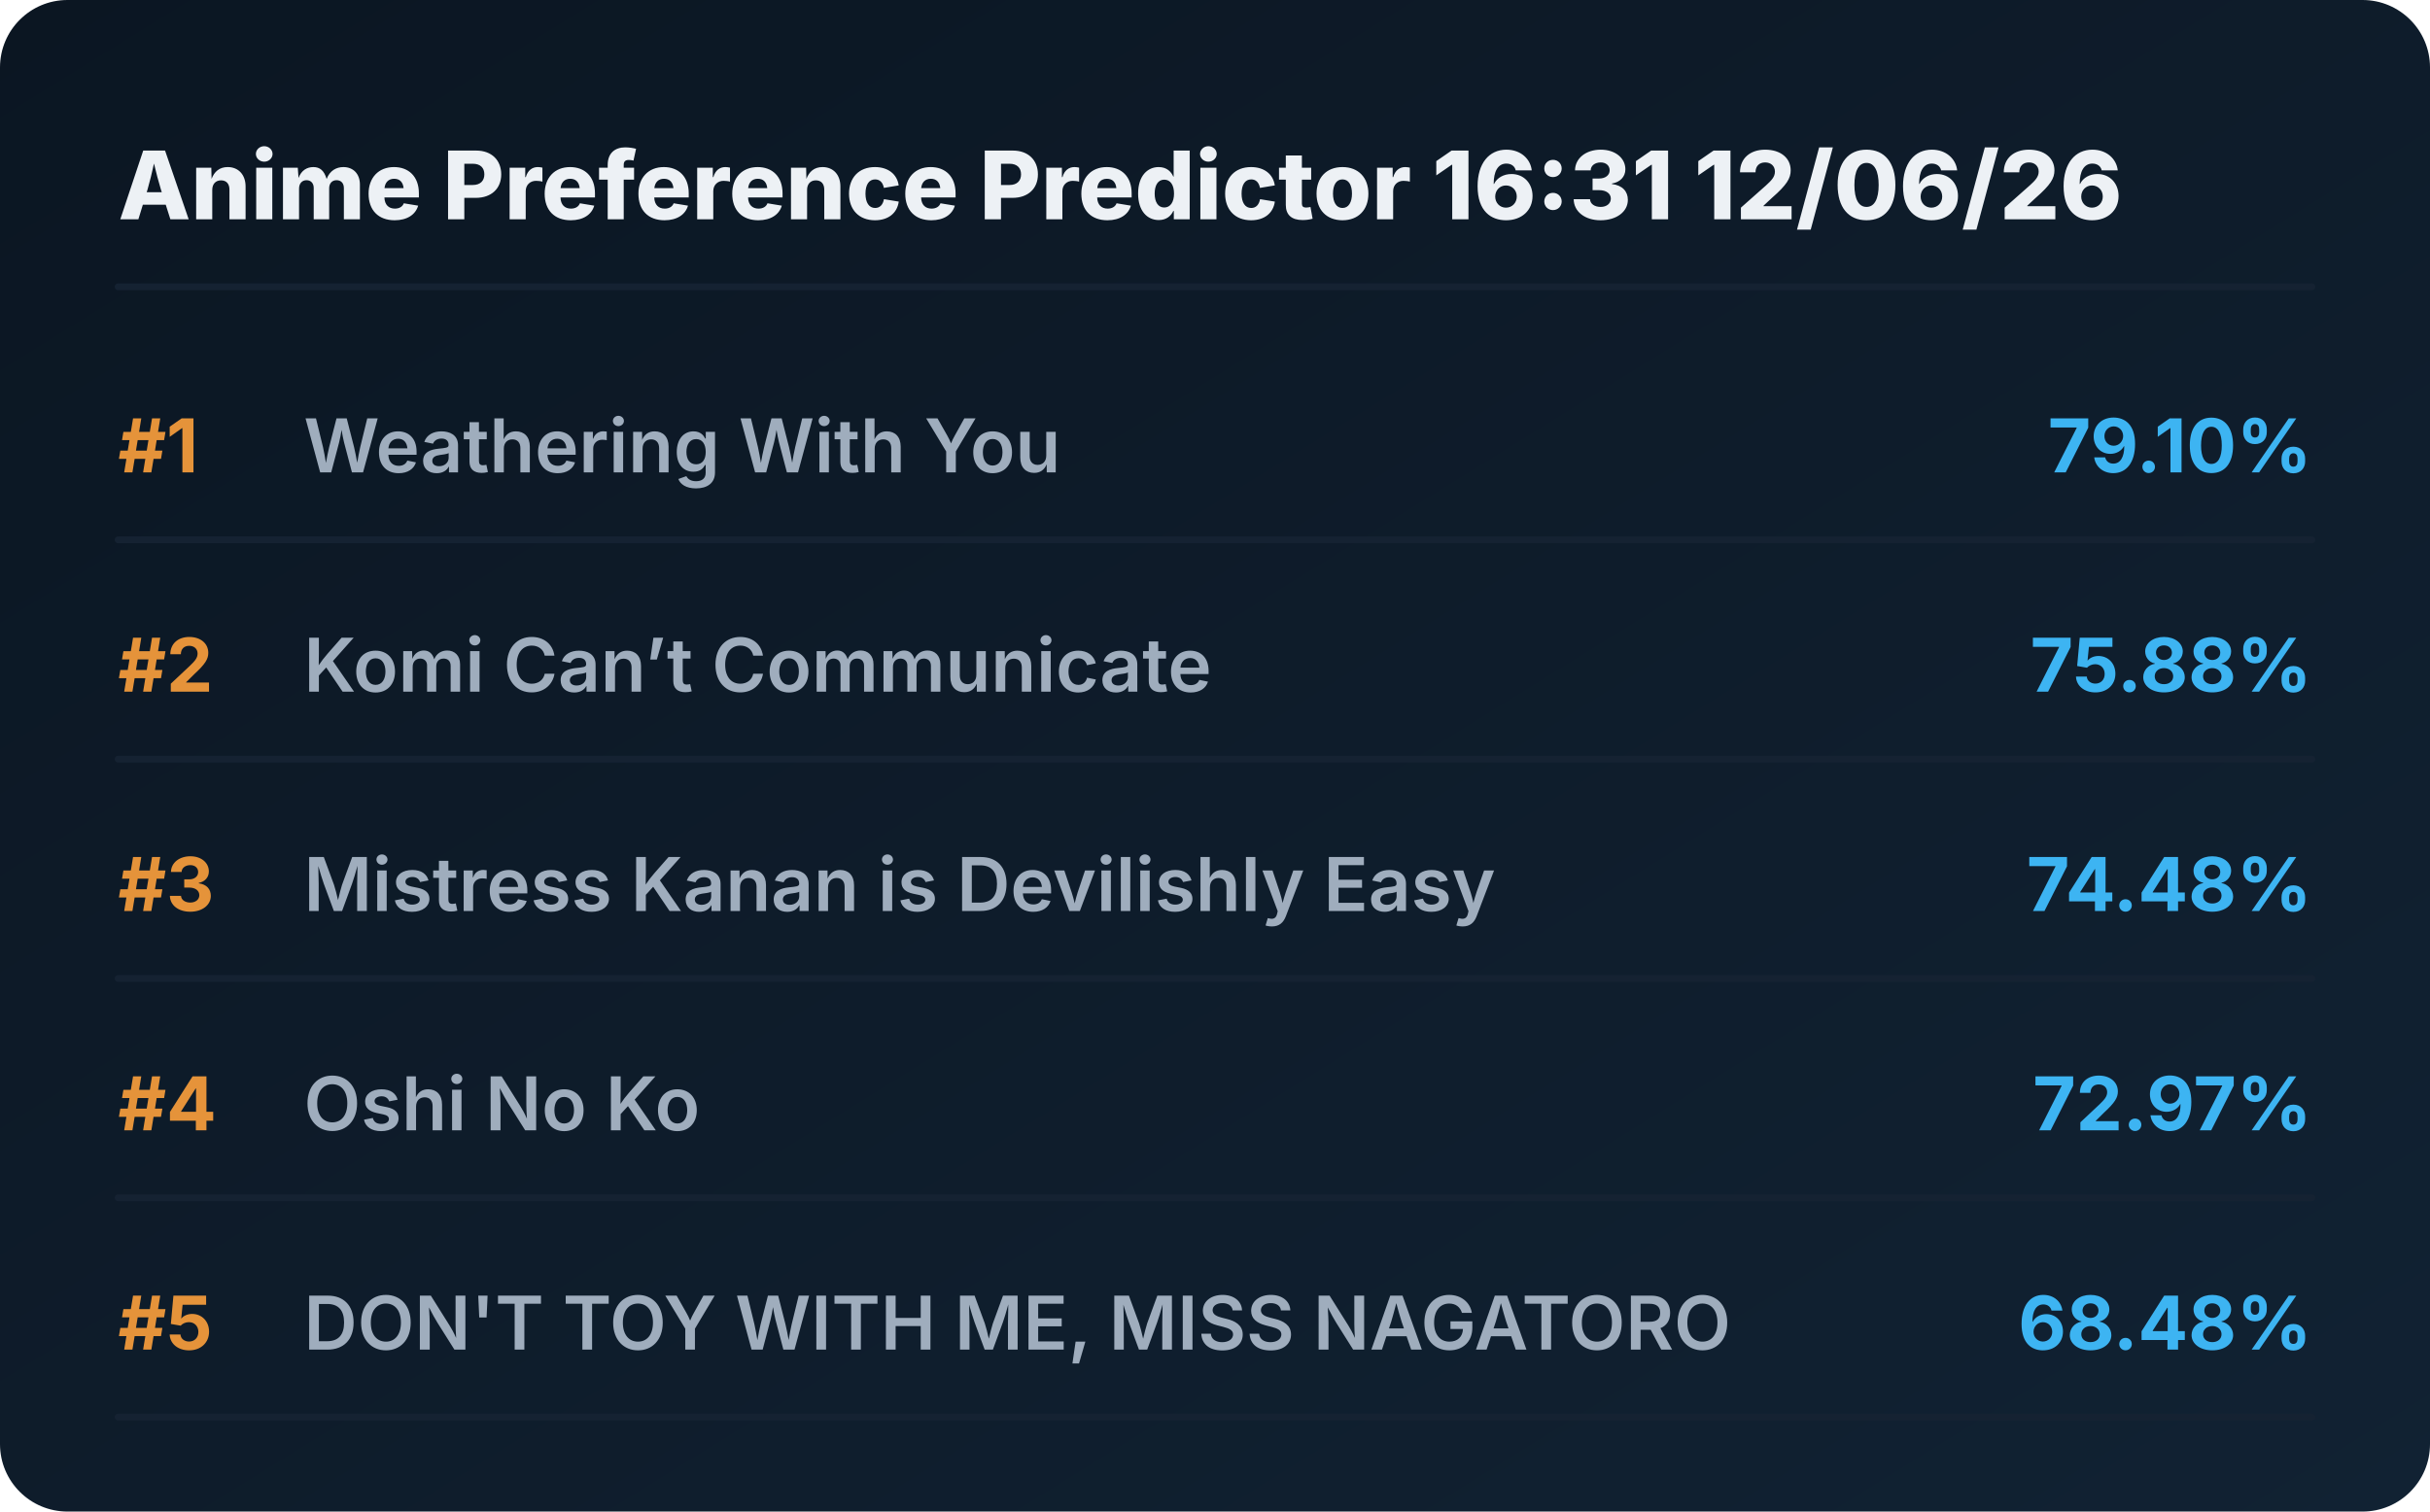
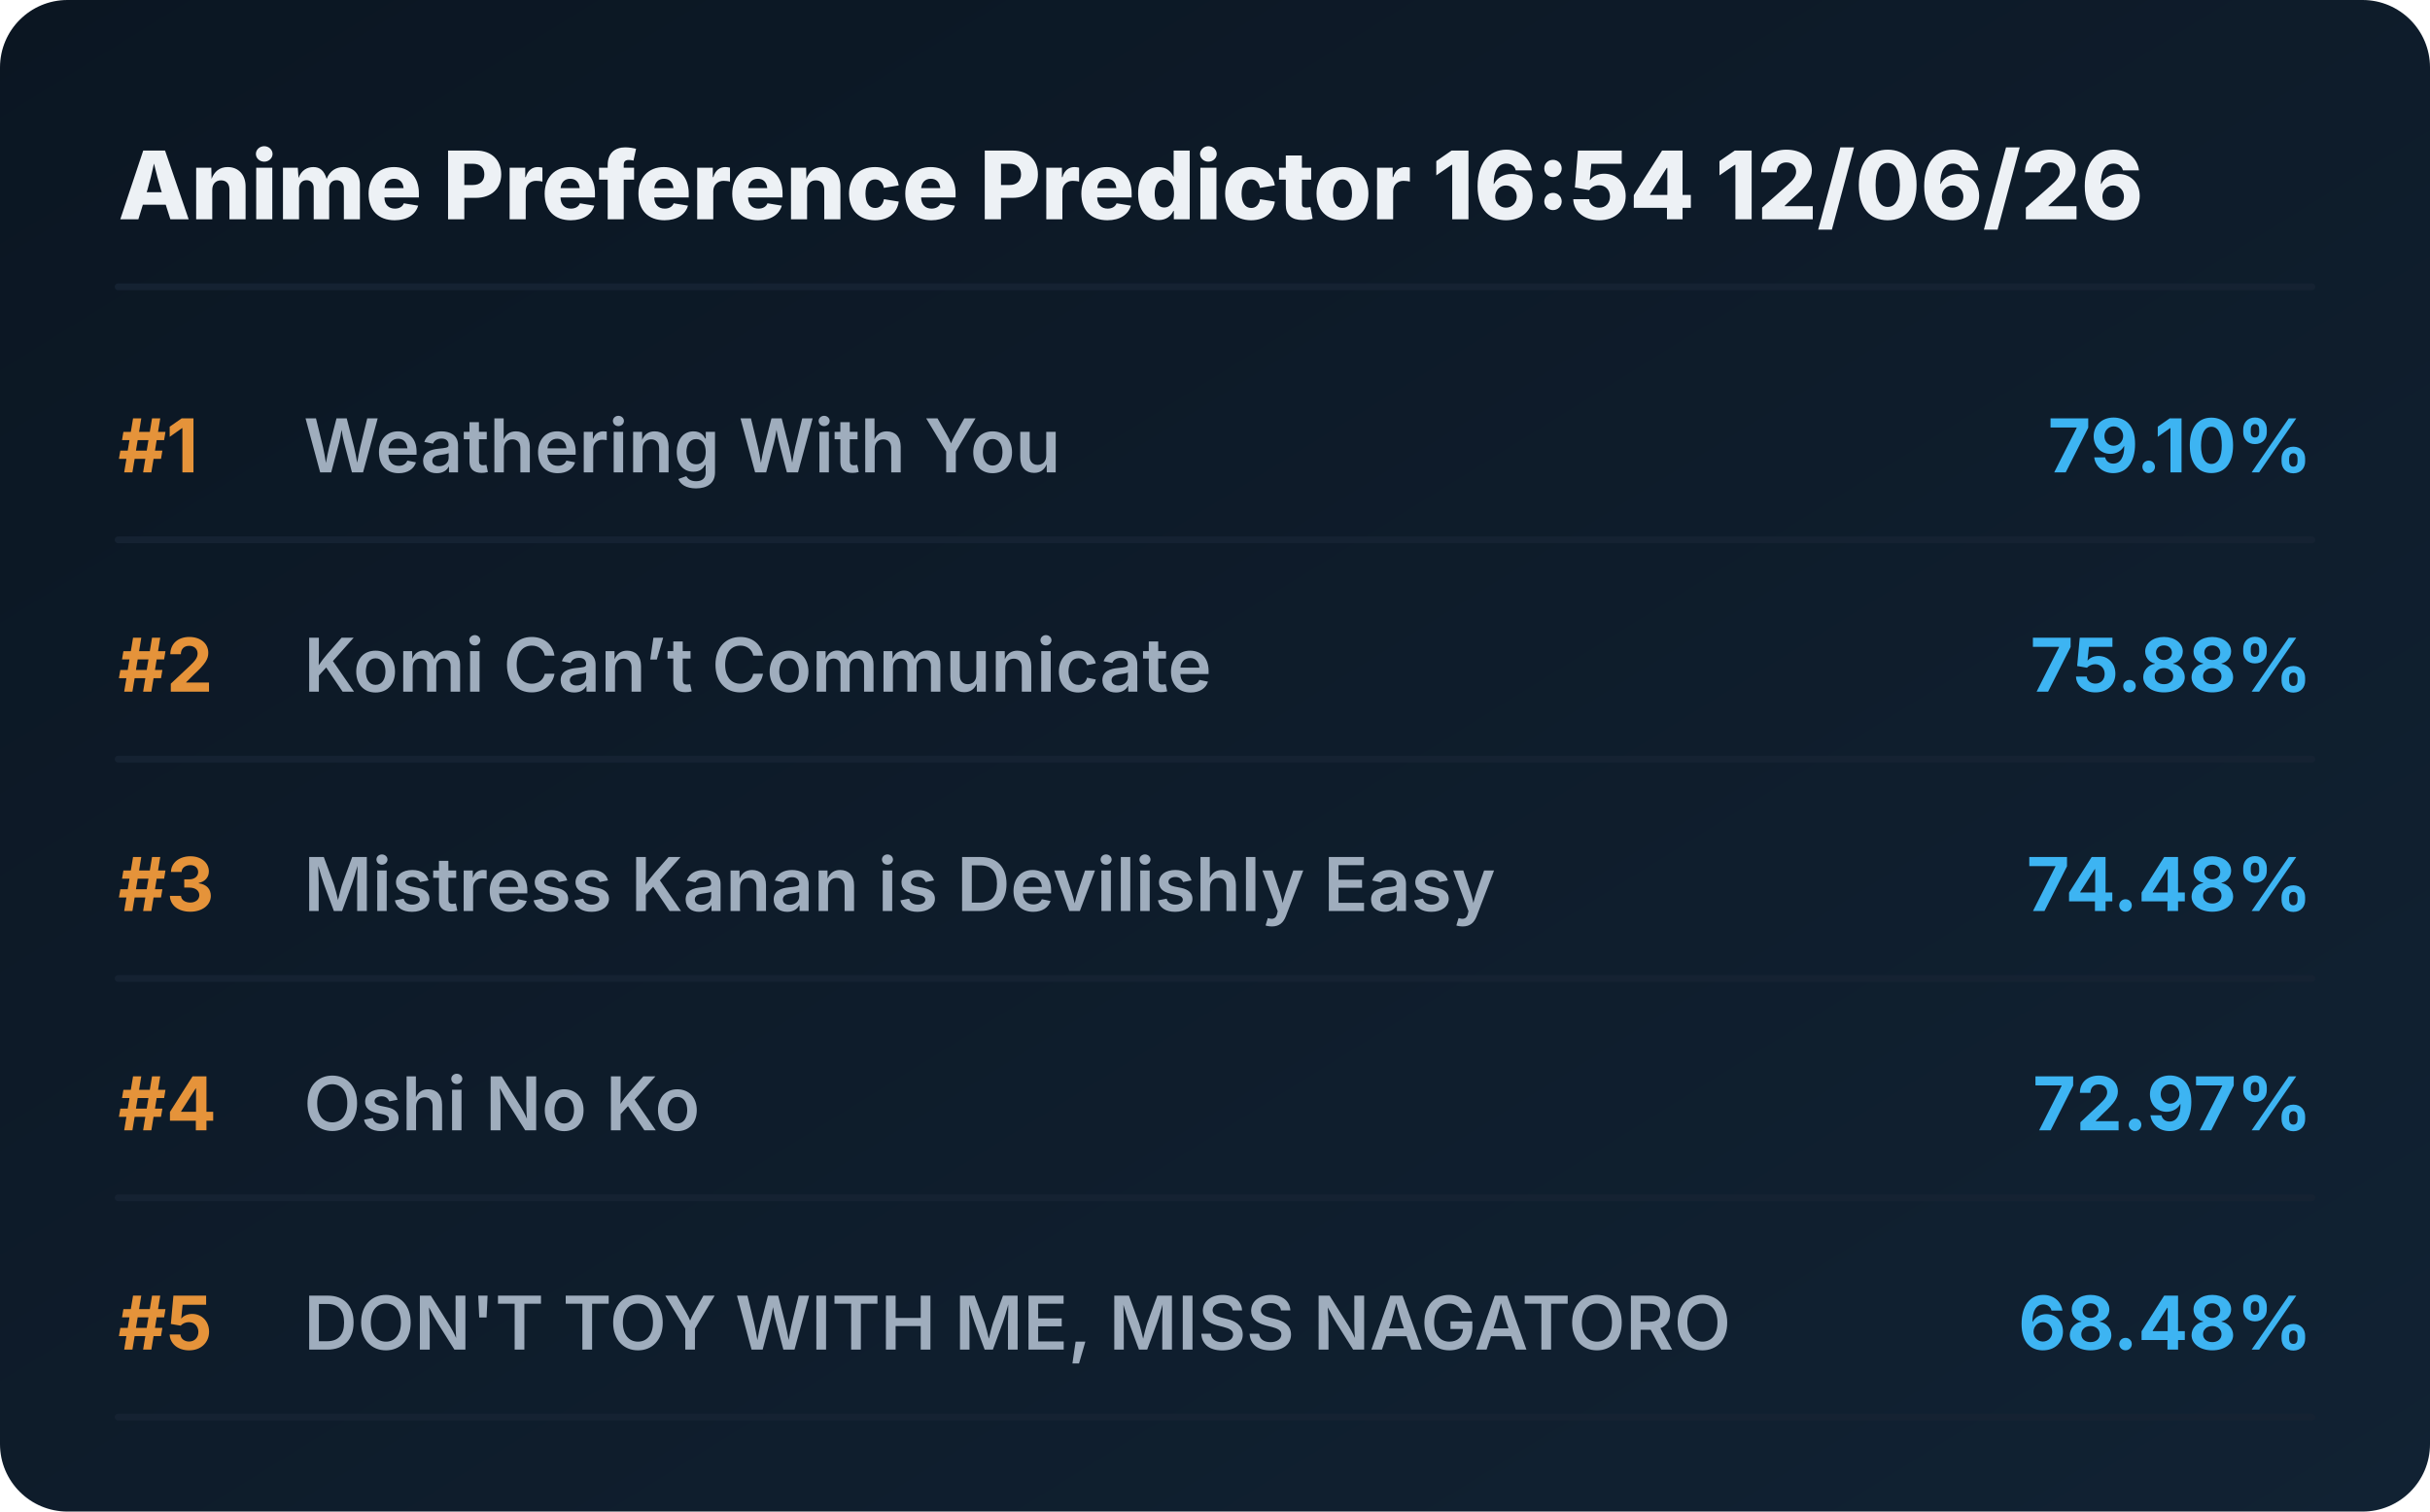
<svg xmlns="http://www.w3.org/2000/svg" viewBox="0 0 720 448" preserveAspectRatio="xMidYMid meet" style="width: 100%; height: auto; max-width: 720px;">
  <defs>
    <linearGradient id="boxGrad" x1="0%" y1="0%" x2="100%" y2="100%">
      <stop offset="0%" stop-color="#0b1622" />
      <stop offset="100%" stop-color="#112233" />
    </linearGradient>
    <clipPath id="titleClip">
      <rect x="90" y="0" width="510" height="100%" />
    </clipPath>
  </defs>
  <style>
    .bg { fill: url(#boxGrad); rx: 20px; }
    .header { font-family: 'Overpass', 'Inter', system-ui, sans-serif; font-weight: 800; font-size: 28px; fill: #edf1f5; }
    .rank { font-family: 'Overpass', 'Inter', system-ui, sans-serif; font-weight: 700; font-size: 22px; fill: #e5933a; }
    .title { font-family: 'Overpass', 'Inter', system-ui, sans-serif; font-weight: 600; font-size: 22px; fill: #9fadbd; }
    .score { font-family: 'Overpass', 'Inter', system-ui, sans-serif; font-weight: 700; font-size: 22px; fill: #3db4f2; }
    .line { stroke: #152232; stroke-width: 2; stroke-linecap: round; }
  </style>
  <rect class="bg" width="720" height="448" />
-   <text x="35" y="65" class="header">Anime Preference Predictor 16:31 12/06/26</text>
+   <text x="35" y="65" class="header">Anime Preference Predictor 16:54 12/06/26</text>
  <line x1="35" y1="85" x2="685" y2="85" class="line" />
  <g transform="translate(0, 0)">
    <text x="35" y="140" class="rank">#1</text>
    <text x="90" y="140" class="title">Weathering With You</text>
    <text x="685" y="140" class="score" text-anchor="end">79.10%</text>
    <line x1="35" y1="160" x2="685" y2="160" class="line" />
  </g>
  <g transform="translate(0, 65)">
    <text x="35" y="140" class="rank">#2</text>
    <text x="90" y="140" class="title">Komi Can’t Communicate</text>
    <text x="685" y="140" class="score" text-anchor="end">75.88%</text>
    <line x1="35" y1="160" x2="685" y2="160" class="line" />
  </g>
  <g transform="translate(0, 130)">
    <text x="35" y="140" class="rank">#3</text>
    <text x="90" y="140" class="title">Mistress Kanan is Devilishly Easy</text>
    <text x="685" y="140" class="score" text-anchor="end">74.48%</text>
    <line x1="35" y1="160" x2="685" y2="160" class="line" />
  </g>
  <g transform="translate(0, 195)">
    <text x="35" y="140" class="rank">#4</text>
    <text x="90" y="140" class="title">Oshi No Ko</text>
    <text x="685" y="140" class="score" text-anchor="end">72.97%</text>
    <line x1="35" y1="160" x2="685" y2="160" class="line" />
  </g>
  <g transform="translate(0, 260)">
    <text x="35" y="140" class="rank">#5</text>
    <text x="90" y="140" class="title">DON'T TOY WITH ME, MISS NAGATORO</text>
    <text x="685" y="140" class="score" text-anchor="end">68.48%</text>
    <line x1="35" y1="160" x2="685" y2="160" class="line" />
  </g>
</svg>
